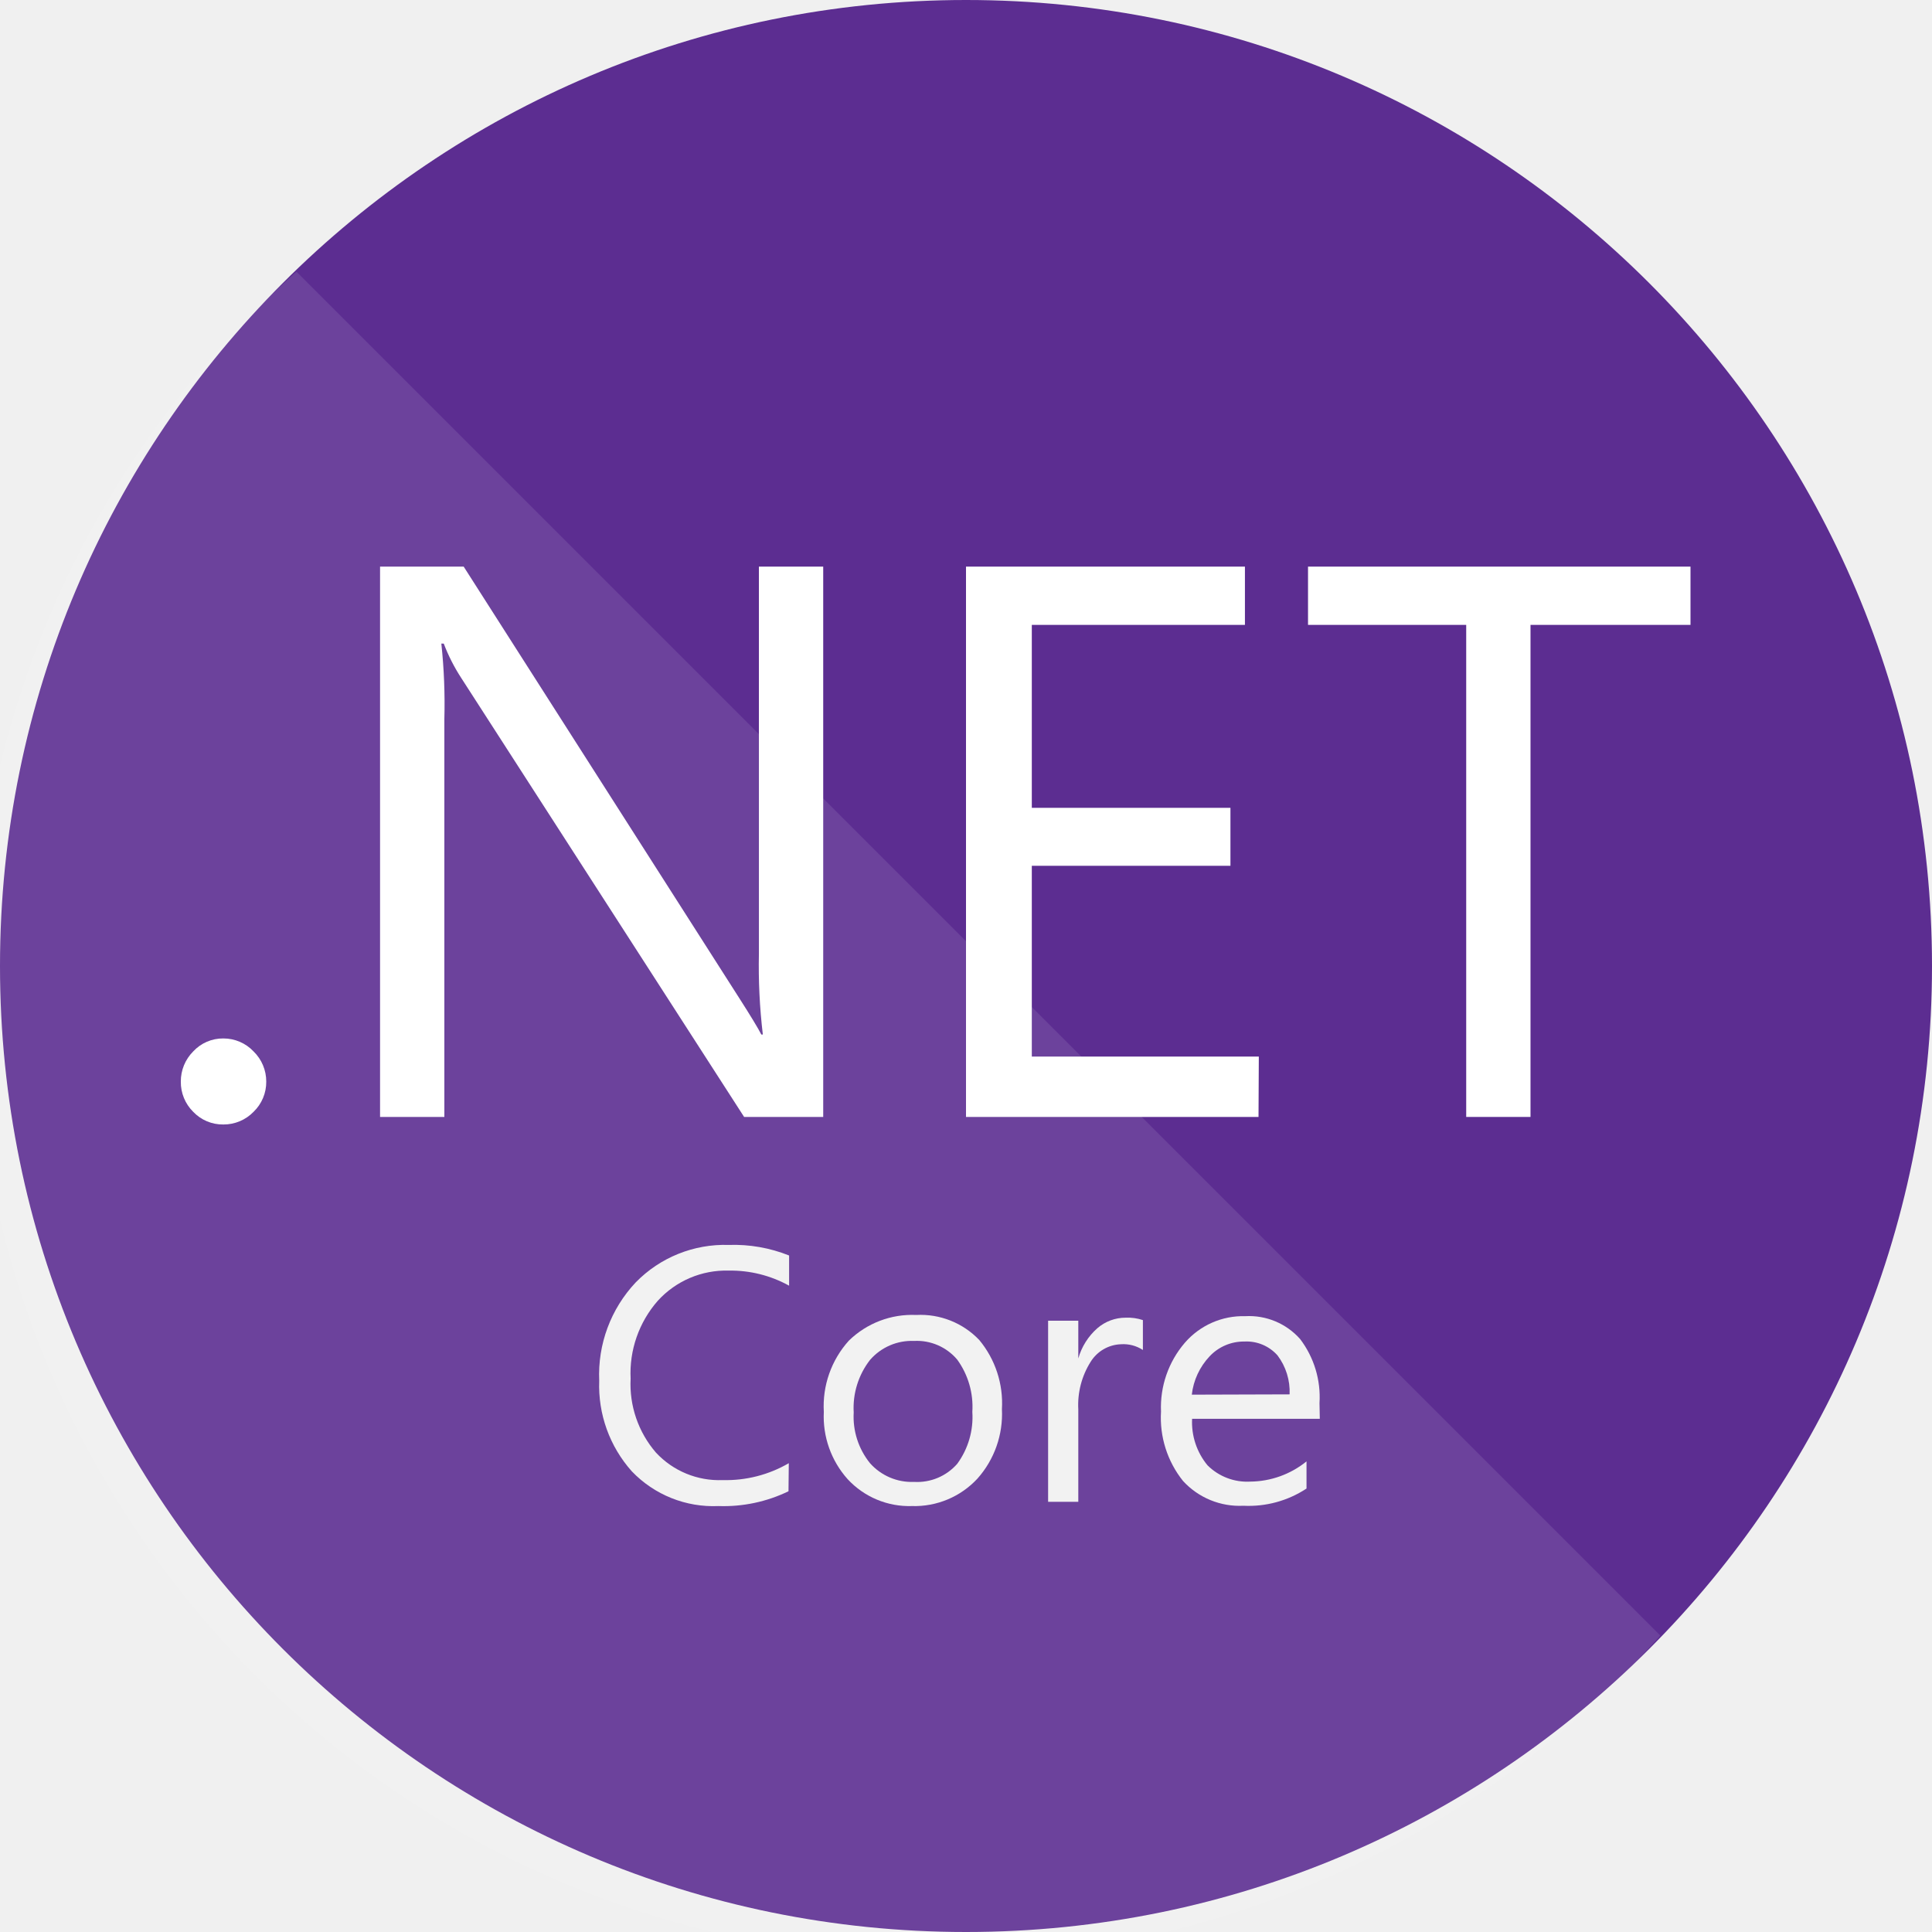
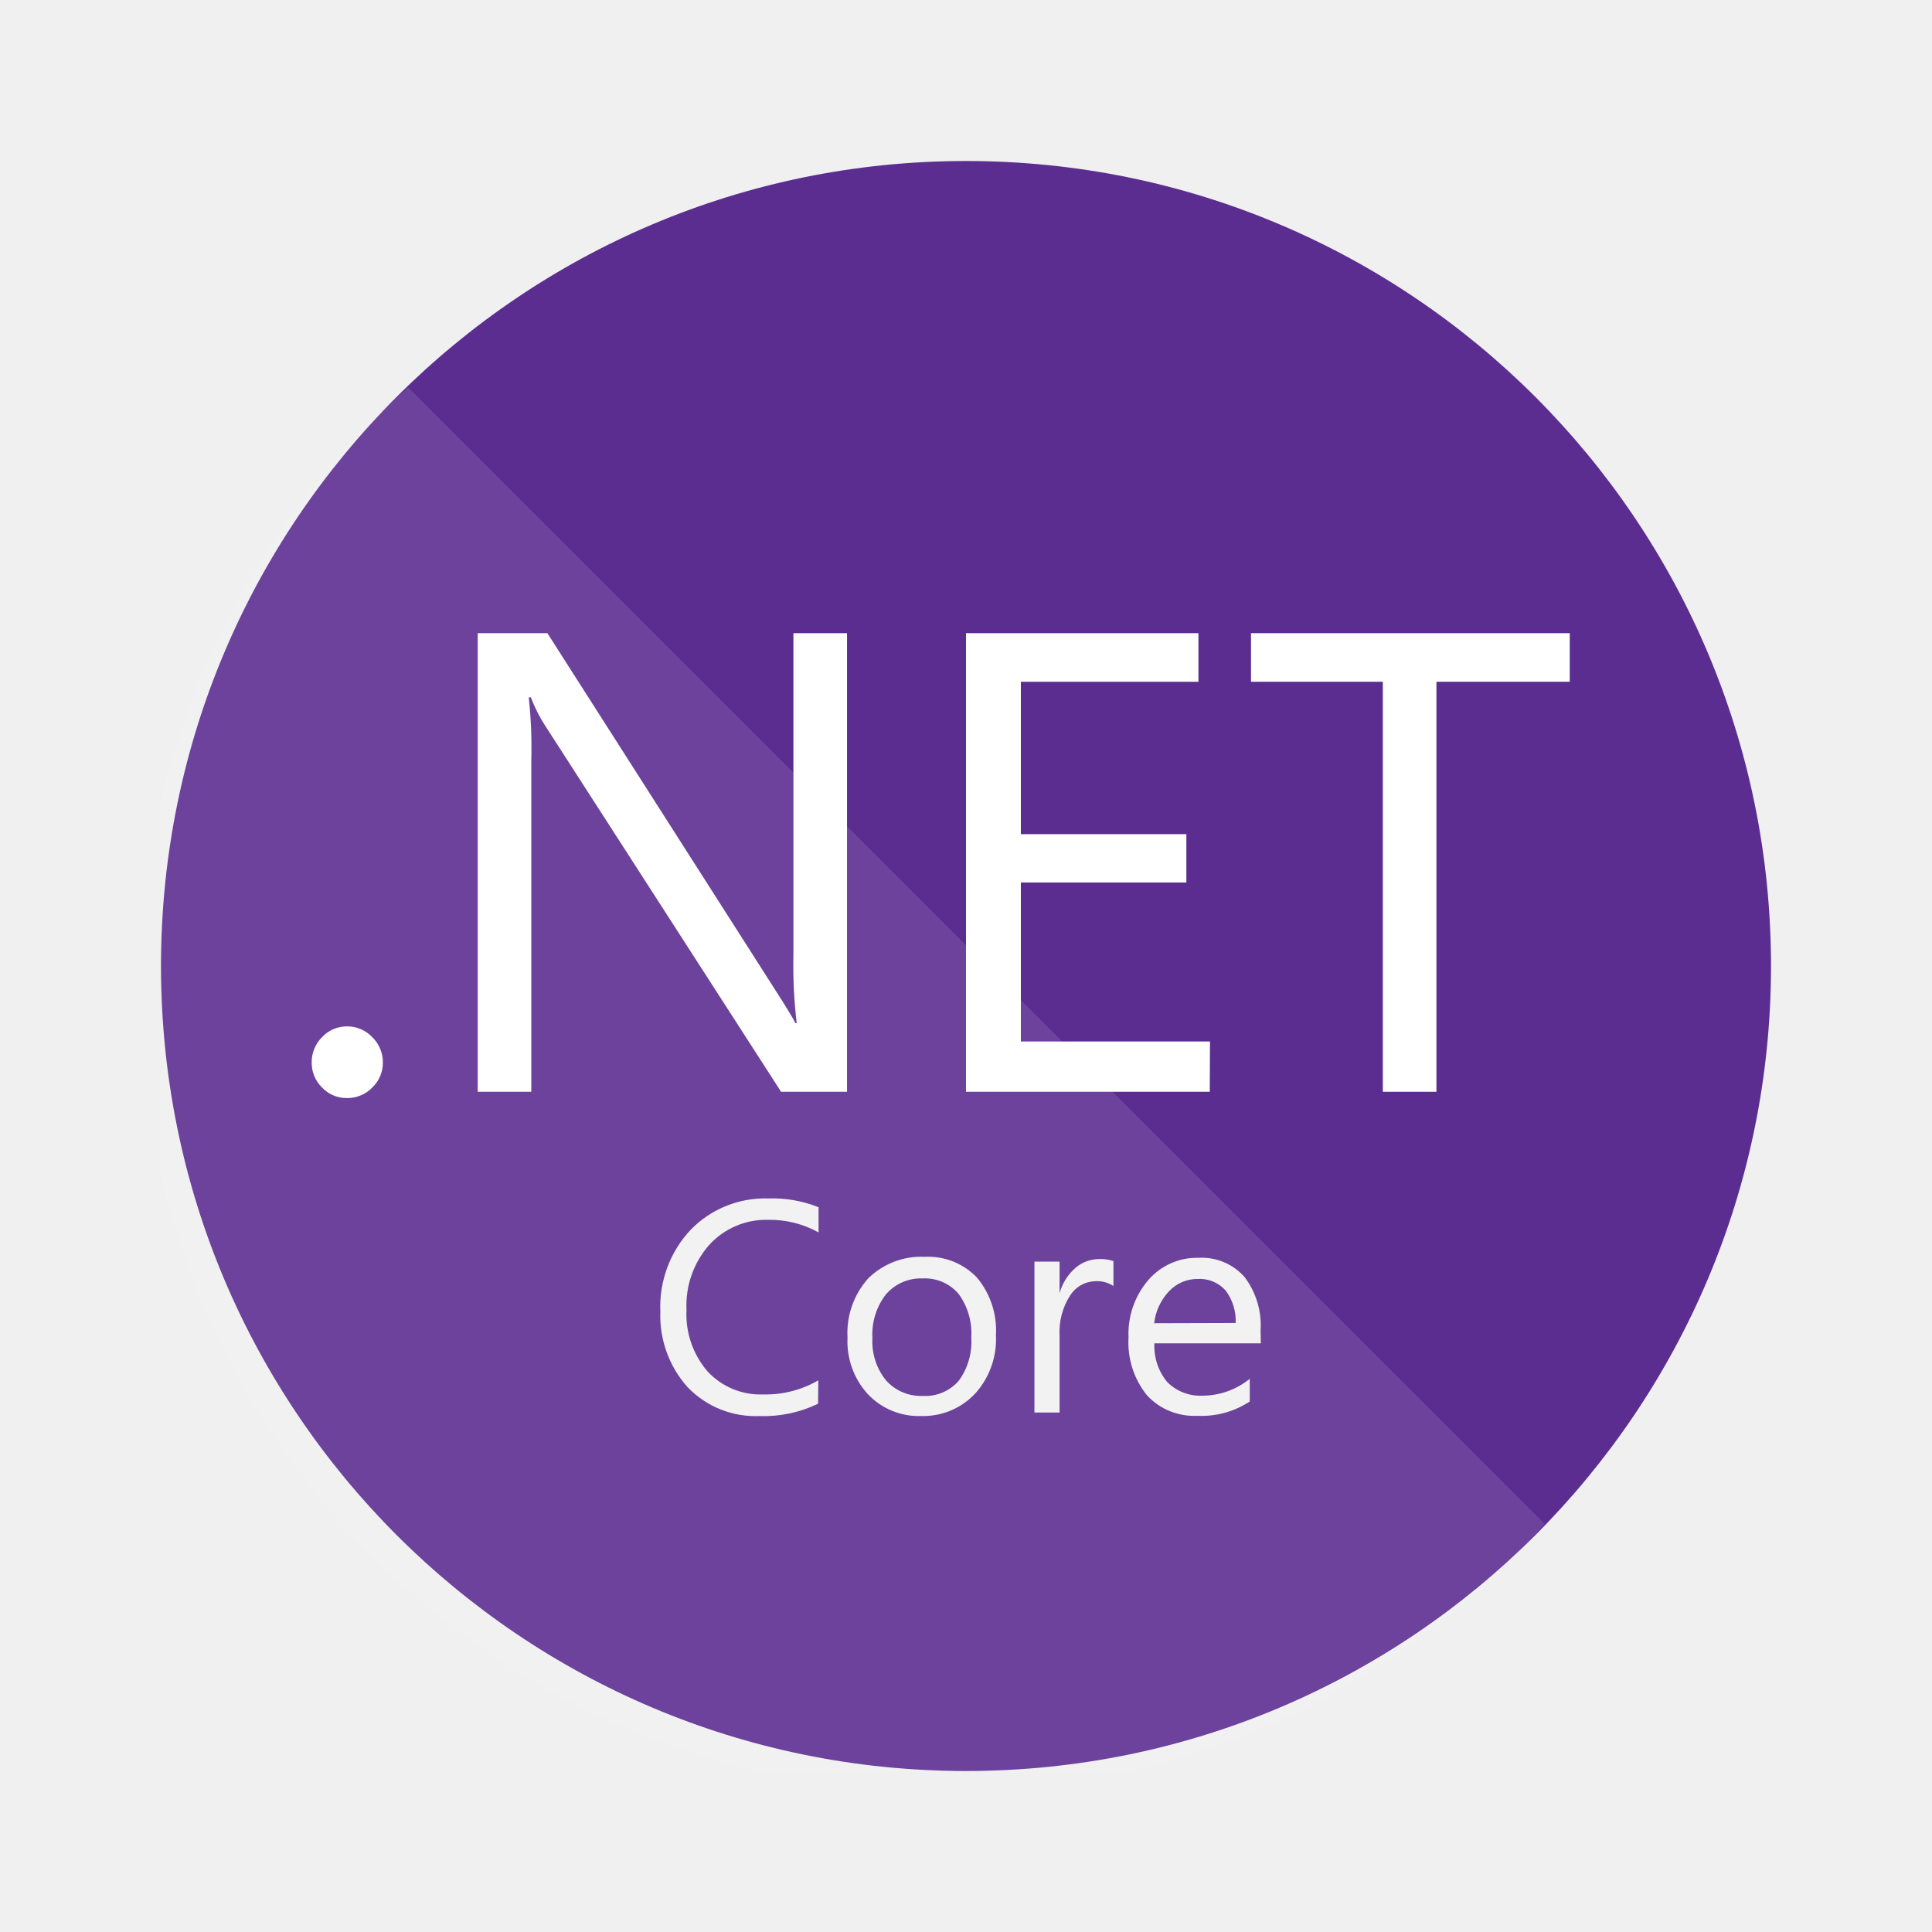
- <svg xmlns="http://www.w3.org/2000/svg" id="Layer_1" viewBox="0 0 64 64">
+ <svg xmlns="http://www.w3.org/2000/svg" width="48" height="48" viewBox="0 0 48 48" fill="none">
+   <g clip-path="url(#clip0_99_1356)">
+     <path d="M24 44C35.046 44 44 35.046 44 24C44 12.954 35.046 4 24 4C12.954 4 4 12.954 4 24C4 35.046 12.954 44 24 44Z" fill="#5C2D91" />
+     <path opacity="0.1" d="M10.137 9.625C8.104 11.437 6.463 13.645 5.313 16.113C4.163 18.582 3.53 21.259 3.452 23.982C3.373 26.704 3.852 29.413 4.858 31.944C5.863 34.475 7.376 36.773 9.301 38.699C11.227 40.624 13.525 42.137 16.056 43.142C18.587 44.148 21.296 44.627 24.018 44.548C26.741 44.47 29.418 43.837 31.887 42.687C34.355 41.537 36.563 39.896 38.375 37.862L10.137 9.625Z" fill="white" />
+     <path d="M8.625 27.281C8.508 27.283 8.393 27.261 8.285 27.216C8.177 27.17 8.08 27.103 8 27.019C7.917 26.937 7.852 26.84 7.808 26.732C7.764 26.625 7.742 26.51 7.744 26.394C7.743 26.278 7.765 26.163 7.809 26.056C7.853 25.948 7.918 25.851 8 25.769C8.08 25.683 8.176 25.614 8.284 25.568C8.392 25.522 8.508 25.499 8.625 25.5C8.742 25.5 8.858 25.523 8.965 25.57C9.073 25.616 9.17 25.684 9.25 25.769C9.333 25.85 9.4 25.947 9.445 26.055C9.49 26.162 9.513 26.277 9.512 26.394C9.514 26.51 9.491 26.626 9.446 26.733C9.401 26.841 9.334 26.938 9.25 27.019C9.169 27.102 9.072 27.169 8.964 27.214C8.857 27.259 8.742 27.282 8.625 27.281Z" fill="white" />
+     <path d="M21.044 27.125H19.406L13.55 18.038C13.404 17.814 13.283 17.575 13.188 17.325H13.137C13.193 17.844 13.214 18.366 13.2 18.887V27.125H11.869V15.731H13.6L19.3 24.656C19.538 25.027 19.692 25.281 19.762 25.419H19.794C19.728 24.863 19.701 24.303 19.712 23.744V15.731H21.044V27.125Z" fill="white" />
+     <path d="M30.056 27.125H24V15.731H29.775V16.938H25.363V20.725H29.475V21.925H25.363V25.875H30.062L30.056 27.125Z" fill="white" />
+     <path d="M39 16.938H35.688V27.125H34.356V16.938H31.081V15.731H39V16.938Z" fill="white" />
+     <path d="M20.325 34.875C19.874 35.093 19.376 35.199 18.875 35.181C18.542 35.196 18.21 35.14 17.9 35.016C17.591 34.892 17.312 34.703 17.081 34.462C16.622 33.948 16.38 33.276 16.406 32.587C16.389 32.215 16.448 31.842 16.578 31.492C16.707 31.142 16.906 30.822 17.163 30.55C17.412 30.294 17.712 30.093 18.044 29.96C18.375 29.827 18.73 29.764 19.087 29.775C19.515 29.76 19.941 29.835 20.337 29.994V30.619C19.955 30.407 19.524 30.299 19.087 30.306C18.812 30.299 18.538 30.35 18.285 30.458C18.031 30.566 17.804 30.727 17.619 30.931C17.229 31.375 17.027 31.954 17.056 32.544C17.027 33.103 17.215 33.651 17.581 34.075C17.757 34.264 17.971 34.412 18.21 34.511C18.448 34.609 18.705 34.654 18.962 34.644C19.442 34.656 19.916 34.535 20.331 34.294L20.325 34.875Z" fill="#F2F2F2" />
+     <path d="M22.881 35.181C22.633 35.189 22.385 35.144 22.155 35.048C21.925 34.952 21.719 34.808 21.55 34.625C21.208 34.244 21.031 33.743 21.056 33.231C21.041 32.963 21.078 32.695 21.168 32.442C21.257 32.188 21.395 31.956 21.575 31.756C21.759 31.577 21.977 31.438 22.217 31.346C22.456 31.255 22.712 31.213 22.969 31.225C23.211 31.212 23.453 31.252 23.679 31.341C23.904 31.431 24.108 31.568 24.275 31.744C24.607 32.144 24.775 32.656 24.744 33.175C24.77 33.702 24.588 34.218 24.238 34.612C24.065 34.799 23.855 34.946 23.621 35.044C23.387 35.142 23.135 35.189 22.881 35.181ZM22.925 31.762C22.753 31.755 22.582 31.787 22.424 31.855C22.266 31.923 22.125 32.026 22.012 32.156C21.772 32.466 21.652 32.852 21.675 33.244C21.653 33.624 21.773 33.998 22.012 34.294C22.126 34.422 22.267 34.523 22.425 34.59C22.583 34.657 22.754 34.688 22.925 34.681C23.093 34.691 23.261 34.663 23.415 34.597C23.57 34.532 23.708 34.433 23.819 34.306C24.046 33.996 24.157 33.615 24.131 33.231C24.156 32.846 24.046 32.463 23.819 32.15C23.71 32.021 23.573 31.919 23.417 31.851C23.262 31.784 23.094 31.754 22.925 31.762Z" fill="#F2F2F2" />
+     <path d="M27.663 31.95C27.527 31.862 27.367 31.82 27.206 31.831C27.08 31.836 26.957 31.871 26.849 31.934C26.739 31.998 26.648 32.087 26.581 32.194C26.395 32.488 26.306 32.834 26.325 33.181V35.094H25.7V31.344H26.325V32.125C26.394 31.883 26.53 31.666 26.719 31.5C26.882 31.359 27.09 31.281 27.306 31.281C27.427 31.276 27.548 31.293 27.663 31.331V31.95Z" fill="#F2F2F2" />
+     <path d="M31.325 33.375H28.681C28.663 33.724 28.777 34.068 29 34.337C29.116 34.453 29.255 34.543 29.408 34.601C29.561 34.659 29.724 34.684 29.887 34.675C30.311 34.671 30.721 34.523 31.05 34.256V34.819C30.664 35.074 30.206 35.198 29.744 35.175C29.511 35.187 29.278 35.147 29.061 35.058C28.845 34.97 28.652 34.835 28.494 34.663C28.168 34.257 28.006 33.744 28.038 33.225C28.015 32.705 28.192 32.195 28.531 31.8C28.686 31.621 28.878 31.48 29.094 31.384C29.311 31.289 29.545 31.243 29.781 31.25C29.994 31.238 30.207 31.275 30.404 31.357C30.602 31.439 30.777 31.565 30.919 31.725C31.206 32.105 31.349 32.575 31.319 33.05L31.325 33.375ZM30.7 32.869C30.713 32.579 30.624 32.294 30.45 32.062C30.364 31.966 30.258 31.89 30.139 31.84C30.02 31.79 29.891 31.768 29.762 31.775C29.628 31.773 29.495 31.8 29.371 31.852C29.247 31.905 29.136 31.983 29.044 32.081C28.838 32.299 28.709 32.578 28.675 32.875L30.7 32.869Z" fill="#F2F2F2" />
+   </g>
  <defs>
-     <style>.cls-1{fill:#5c2d91;}.cls-2,.cls-3{fill:#fff;}.cls-2{opacity:0.1;}.cls-4{fill:#f2f2f2;}</style>
+     <clipPath id="clip0_99_1356">
+       <rect width="40" height="40" fill="white" transform="translate(4 4)" />
+     </clipPath>
  </defs>
-   <circle class="cls-1" cx="32" cy="32" r="32" />
-   <path class="cls-2" d="M9.82,9A32,32,0,1,0,55,54.18Z" />
-   <path class="cls-3" d="M7.4,37.25a1.35,1.35,0,0,1-1-.42,1.38,1.38,0,0,1-.41-1,1.4,1.4,0,0,1,.41-1,1.34,1.34,0,0,1,1-.43,1.37,1.37,0,0,1,1,.43,1.39,1.39,0,0,1,.42,1,1.37,1.37,0,0,1-.42,1A1.38,1.38,0,0,1,7.4,37.25Z" />
-   <path class="cls-3" d="M27.27,37H24.65L15.28,22.46a6,6,0,0,1-.58-1.14h-.08a18.72,18.72,0,0,1,.1,2.5V37H12.59V18.77h2.77l9.12,14.28q.57.89.74,1.22h.05a19.28,19.28,0,0,1-.13-2.68V18.77h2.13Z" />
-   <path class="cls-3" d="M41.69,37H32V18.77h9.24V20.7H34.18v6.06h6.58v1.92H34.18V35h7.52Z" />
-   <path class="cls-3" d="M56,20.7H50.7V37H48.57V20.7H43.33V18.77H56Z" />
-   <path class="cls-4" d="M26.12,49.4a4.93,4.93,0,0,1-2.32.49,3.74,3.74,0,0,1-2.87-1.15,4.26,4.26,0,0,1-1.08-3,4.46,4.46,0,0,1,1.21-3.26,4.12,4.12,0,0,1,3.08-1.24,4.93,4.93,0,0,1,2,.35v1a4,4,0,0,0-2-.5,3.06,3.06,0,0,0-2.35,1,3.64,3.64,0,0,0-.9,2.58,3.47,3.47,0,0,0,.84,2.45,2.86,2.86,0,0,0,2.21.91,4.14,4.14,0,0,0,2.19-.56Z" />
-   <path class="cls-4" d="M30.21,49.89A2.78,2.78,0,0,1,28.08,49a3.11,3.11,0,0,1-.79-2.23,3.24,3.24,0,0,1,.83-2.36,3,3,0,0,1,2.23-.85,2.69,2.69,0,0,1,2.09.83,3.28,3.28,0,0,1,.75,2.29,3.22,3.22,0,0,1-.81,2.3A2.84,2.84,0,0,1,30.21,49.89Zm.07-5.47a1.83,1.83,0,0,0-1.46.63,2.59,2.59,0,0,0-.54,1.74,2.45,2.45,0,0,0,.54,1.68,1.85,1.85,0,0,0,1.46.62,1.76,1.76,0,0,0,1.43-.6,2.62,2.62,0,0,0,.5-1.72,2.66,2.66,0,0,0-.5-1.73A1.75,1.75,0,0,0,30.28,44.42Z" />
-   <path class="cls-4" d="M37.86,44.72a1.18,1.18,0,0,0-.73-.19,1.23,1.23,0,0,0-1,.58,2.68,2.68,0,0,0-.41,1.58v3.06h-1v-6h1V45h0a2.1,2.1,0,0,1,.63-1,1.43,1.43,0,0,1,.94-.35,1.57,1.57,0,0,1,.57.08Z" />
-   <path class="cls-4" d="M43.72,47H39.49A2.24,2.24,0,0,0,40,48.54a1.86,1.86,0,0,0,1.42.54,3,3,0,0,0,1.86-.67v.9a3.48,3.48,0,0,1-2.09.57,2.54,2.54,0,0,1-2-.82,3.35,3.35,0,0,1-.73-2.3,3.28,3.28,0,0,1,.79-2.28,2.55,2.55,0,0,1,2-.88,2.26,2.26,0,0,1,1.82.76,3.18,3.18,0,0,1,.64,2.12Zm-1-.81a2,2,0,0,0-.4-1.29,1.37,1.37,0,0,0-1.1-.46,1.55,1.55,0,0,0-1.15.49,2.21,2.21,0,0,0-.59,1.27Z" />
</svg>
